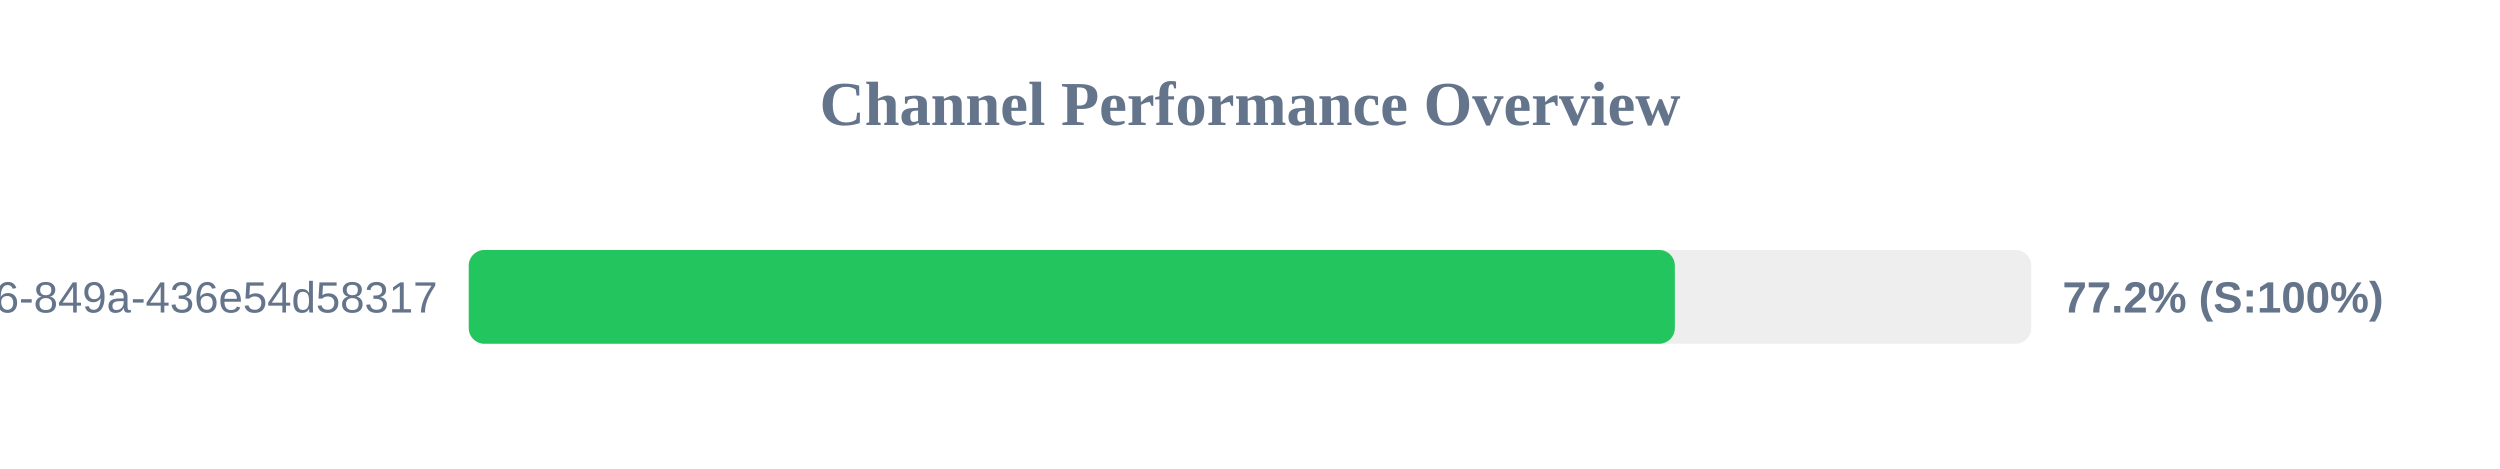
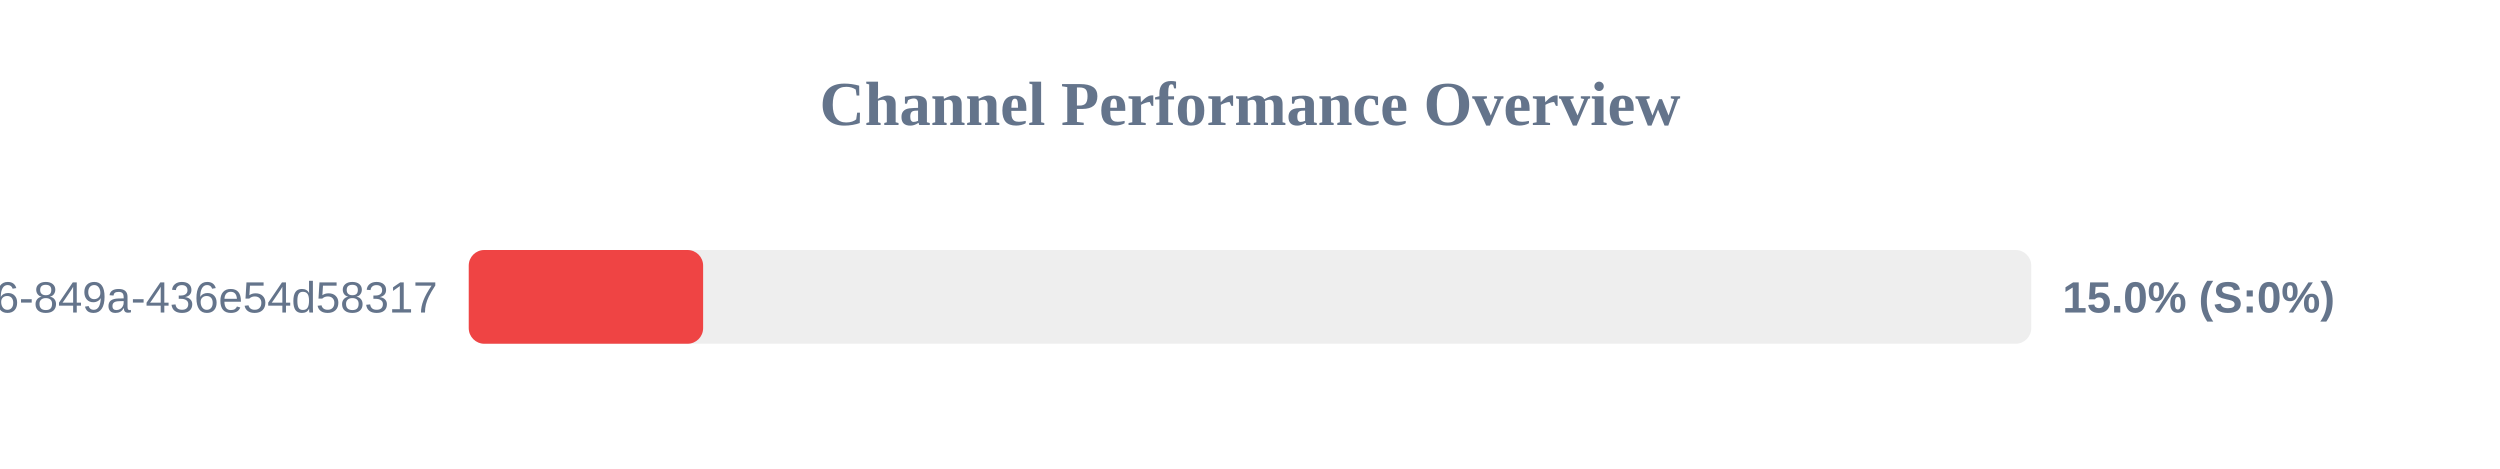
<svg xmlns="http://www.w3.org/2000/svg" width="800" height="150" version="1.1">
  <style>
        .row { font: 14px Arial; fill: #64748b; }
        .score { font: bold 14px Arial; fill: #64748b; }
    </style>
  <text x="400" y="40" text-anchor="middle" font-size="20px" font-weight="bold" fill="#64748b">Channel Performance Overview</text>
  <rect x="150" y="80" width="500" height="30" fill="#eee" rx="5" />
-   <rect x="150" y="80" width="385.95" height="30" fill="#22c55e" rx="5" />
+   <rect x="150" y="80" width="75.0" height="30" fill="#ef4444" rx="5" />
  <text x="140" y="100" text-anchor="end" class="row">?uuid=29fbd51f-03c8-4d76-849a-436e54d58317</text>
-   <text x="660" y="100" text-anchor="start" class="score">77.2% (S:100%)</text>
+   <text x="660" y="100" text-anchor="start" class="score">15.0% (S:0%)</text>
</svg>
